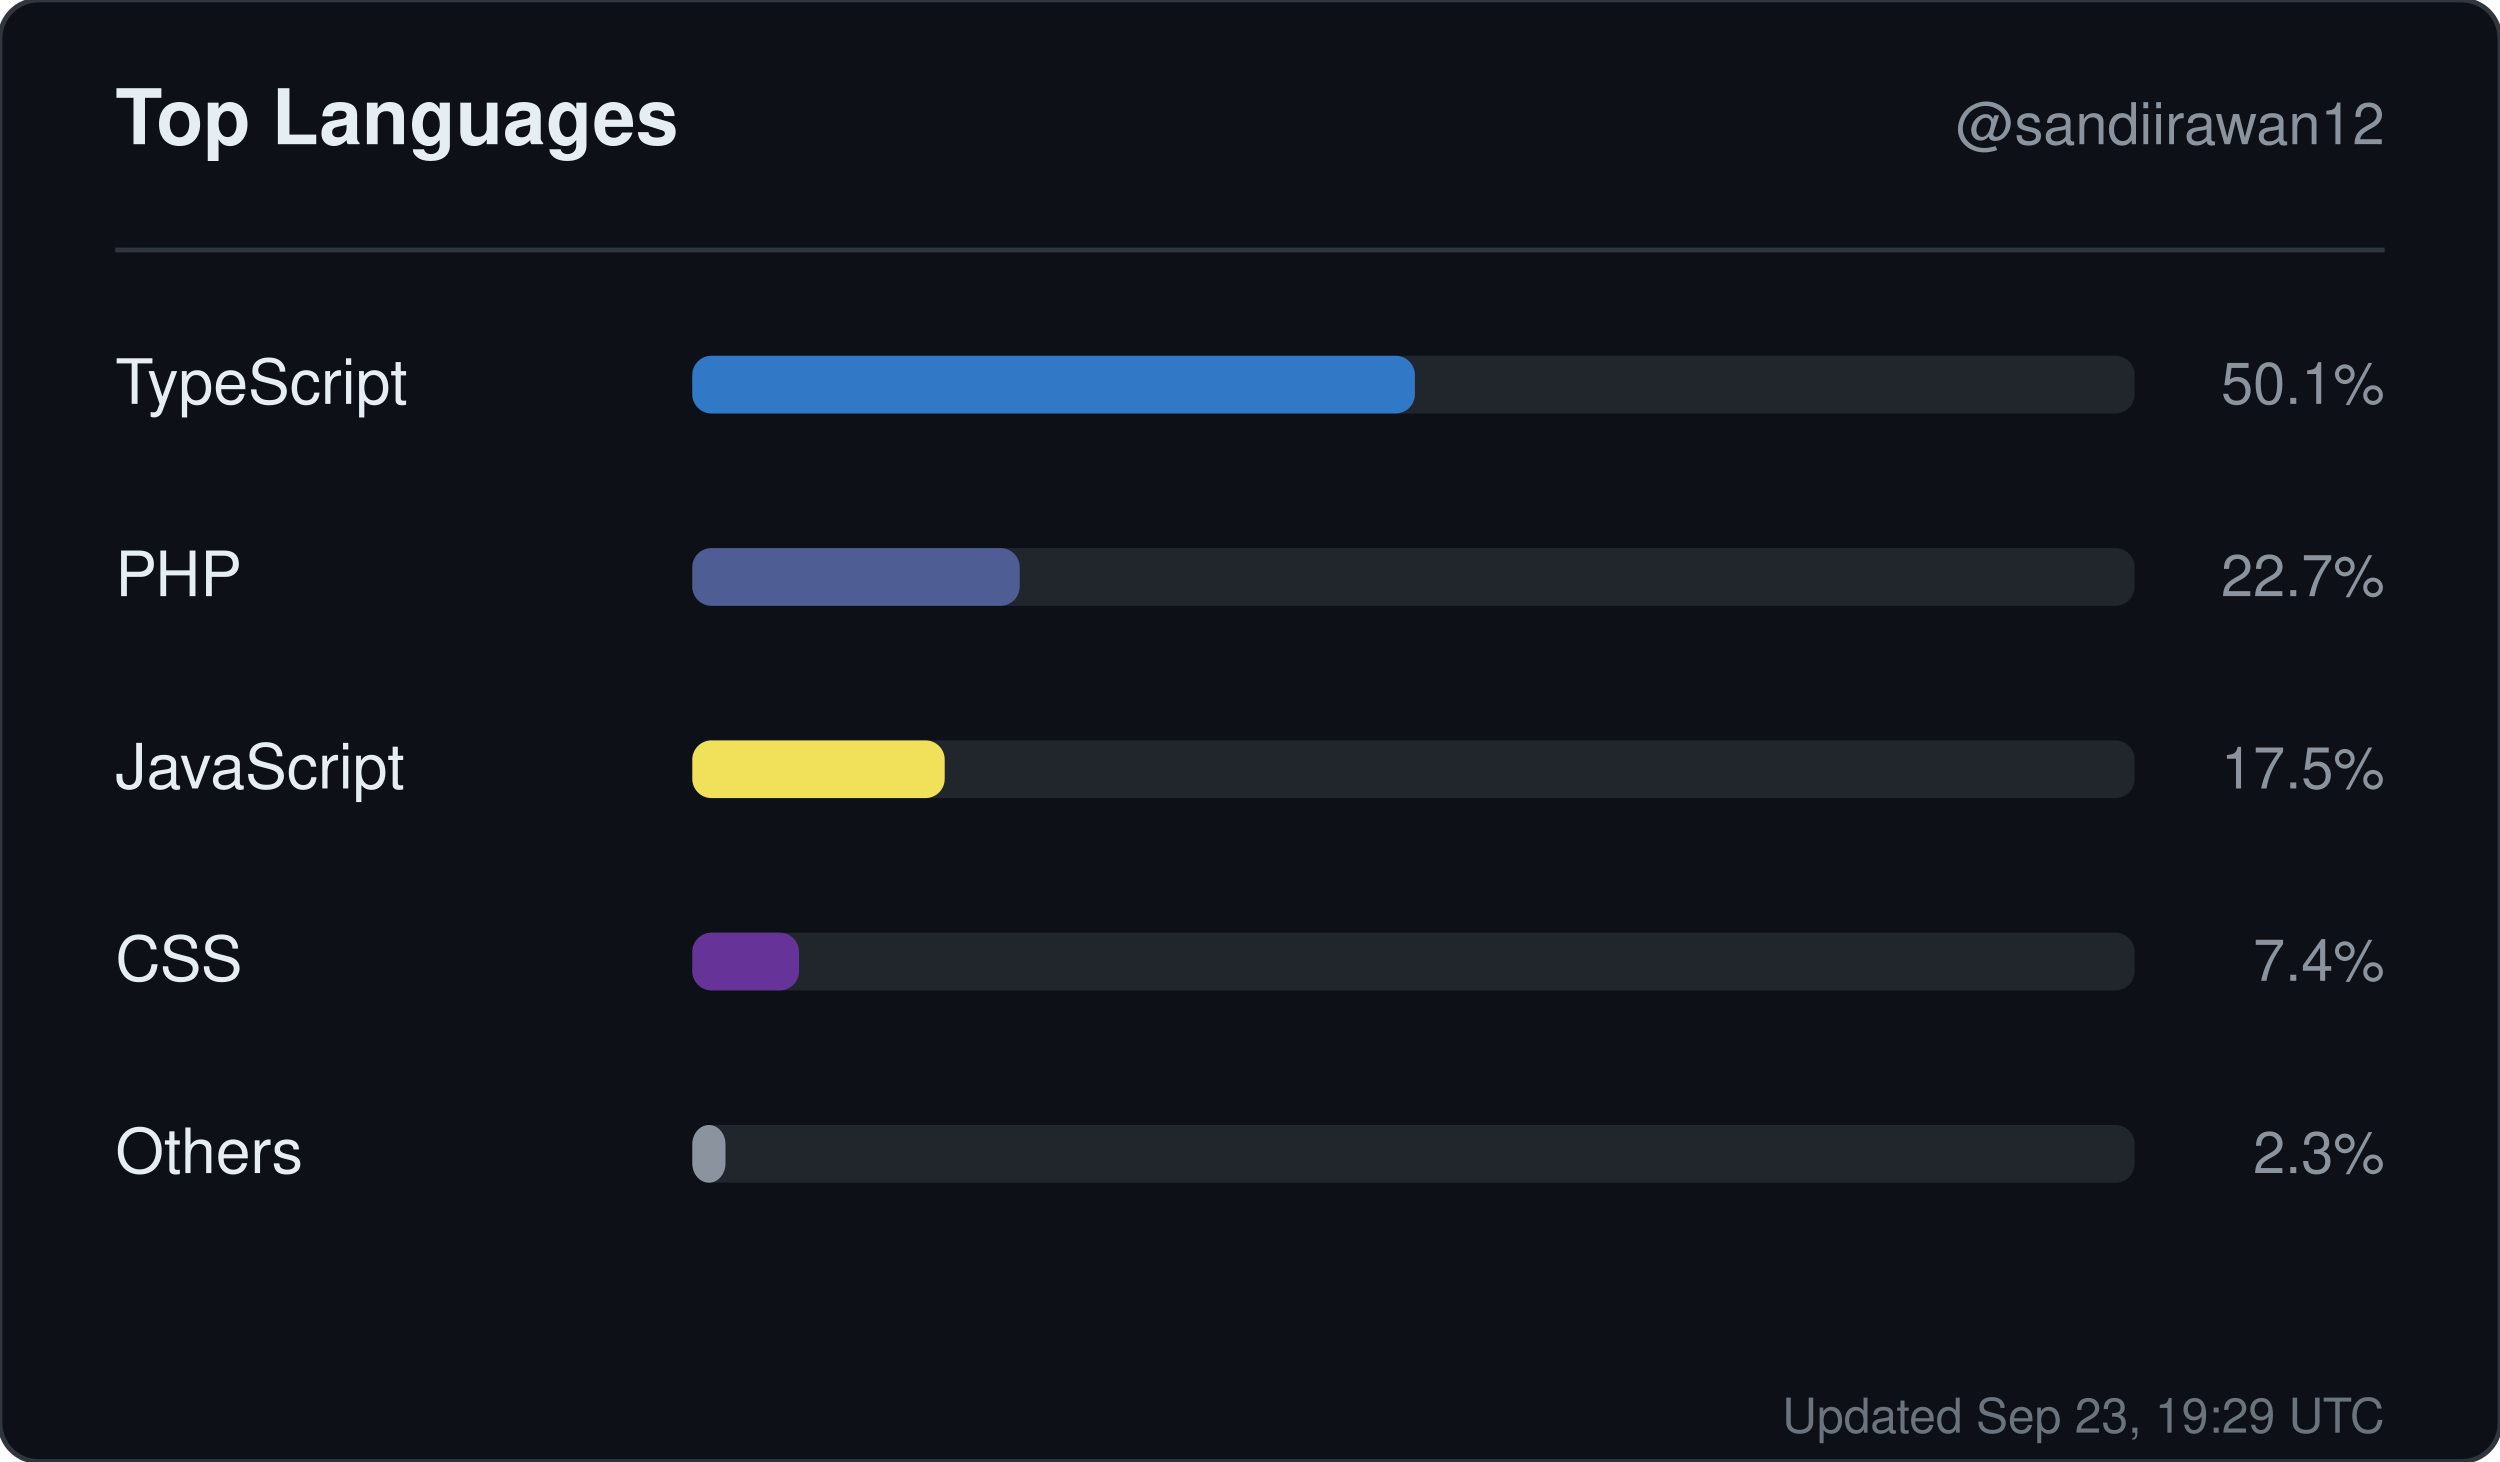
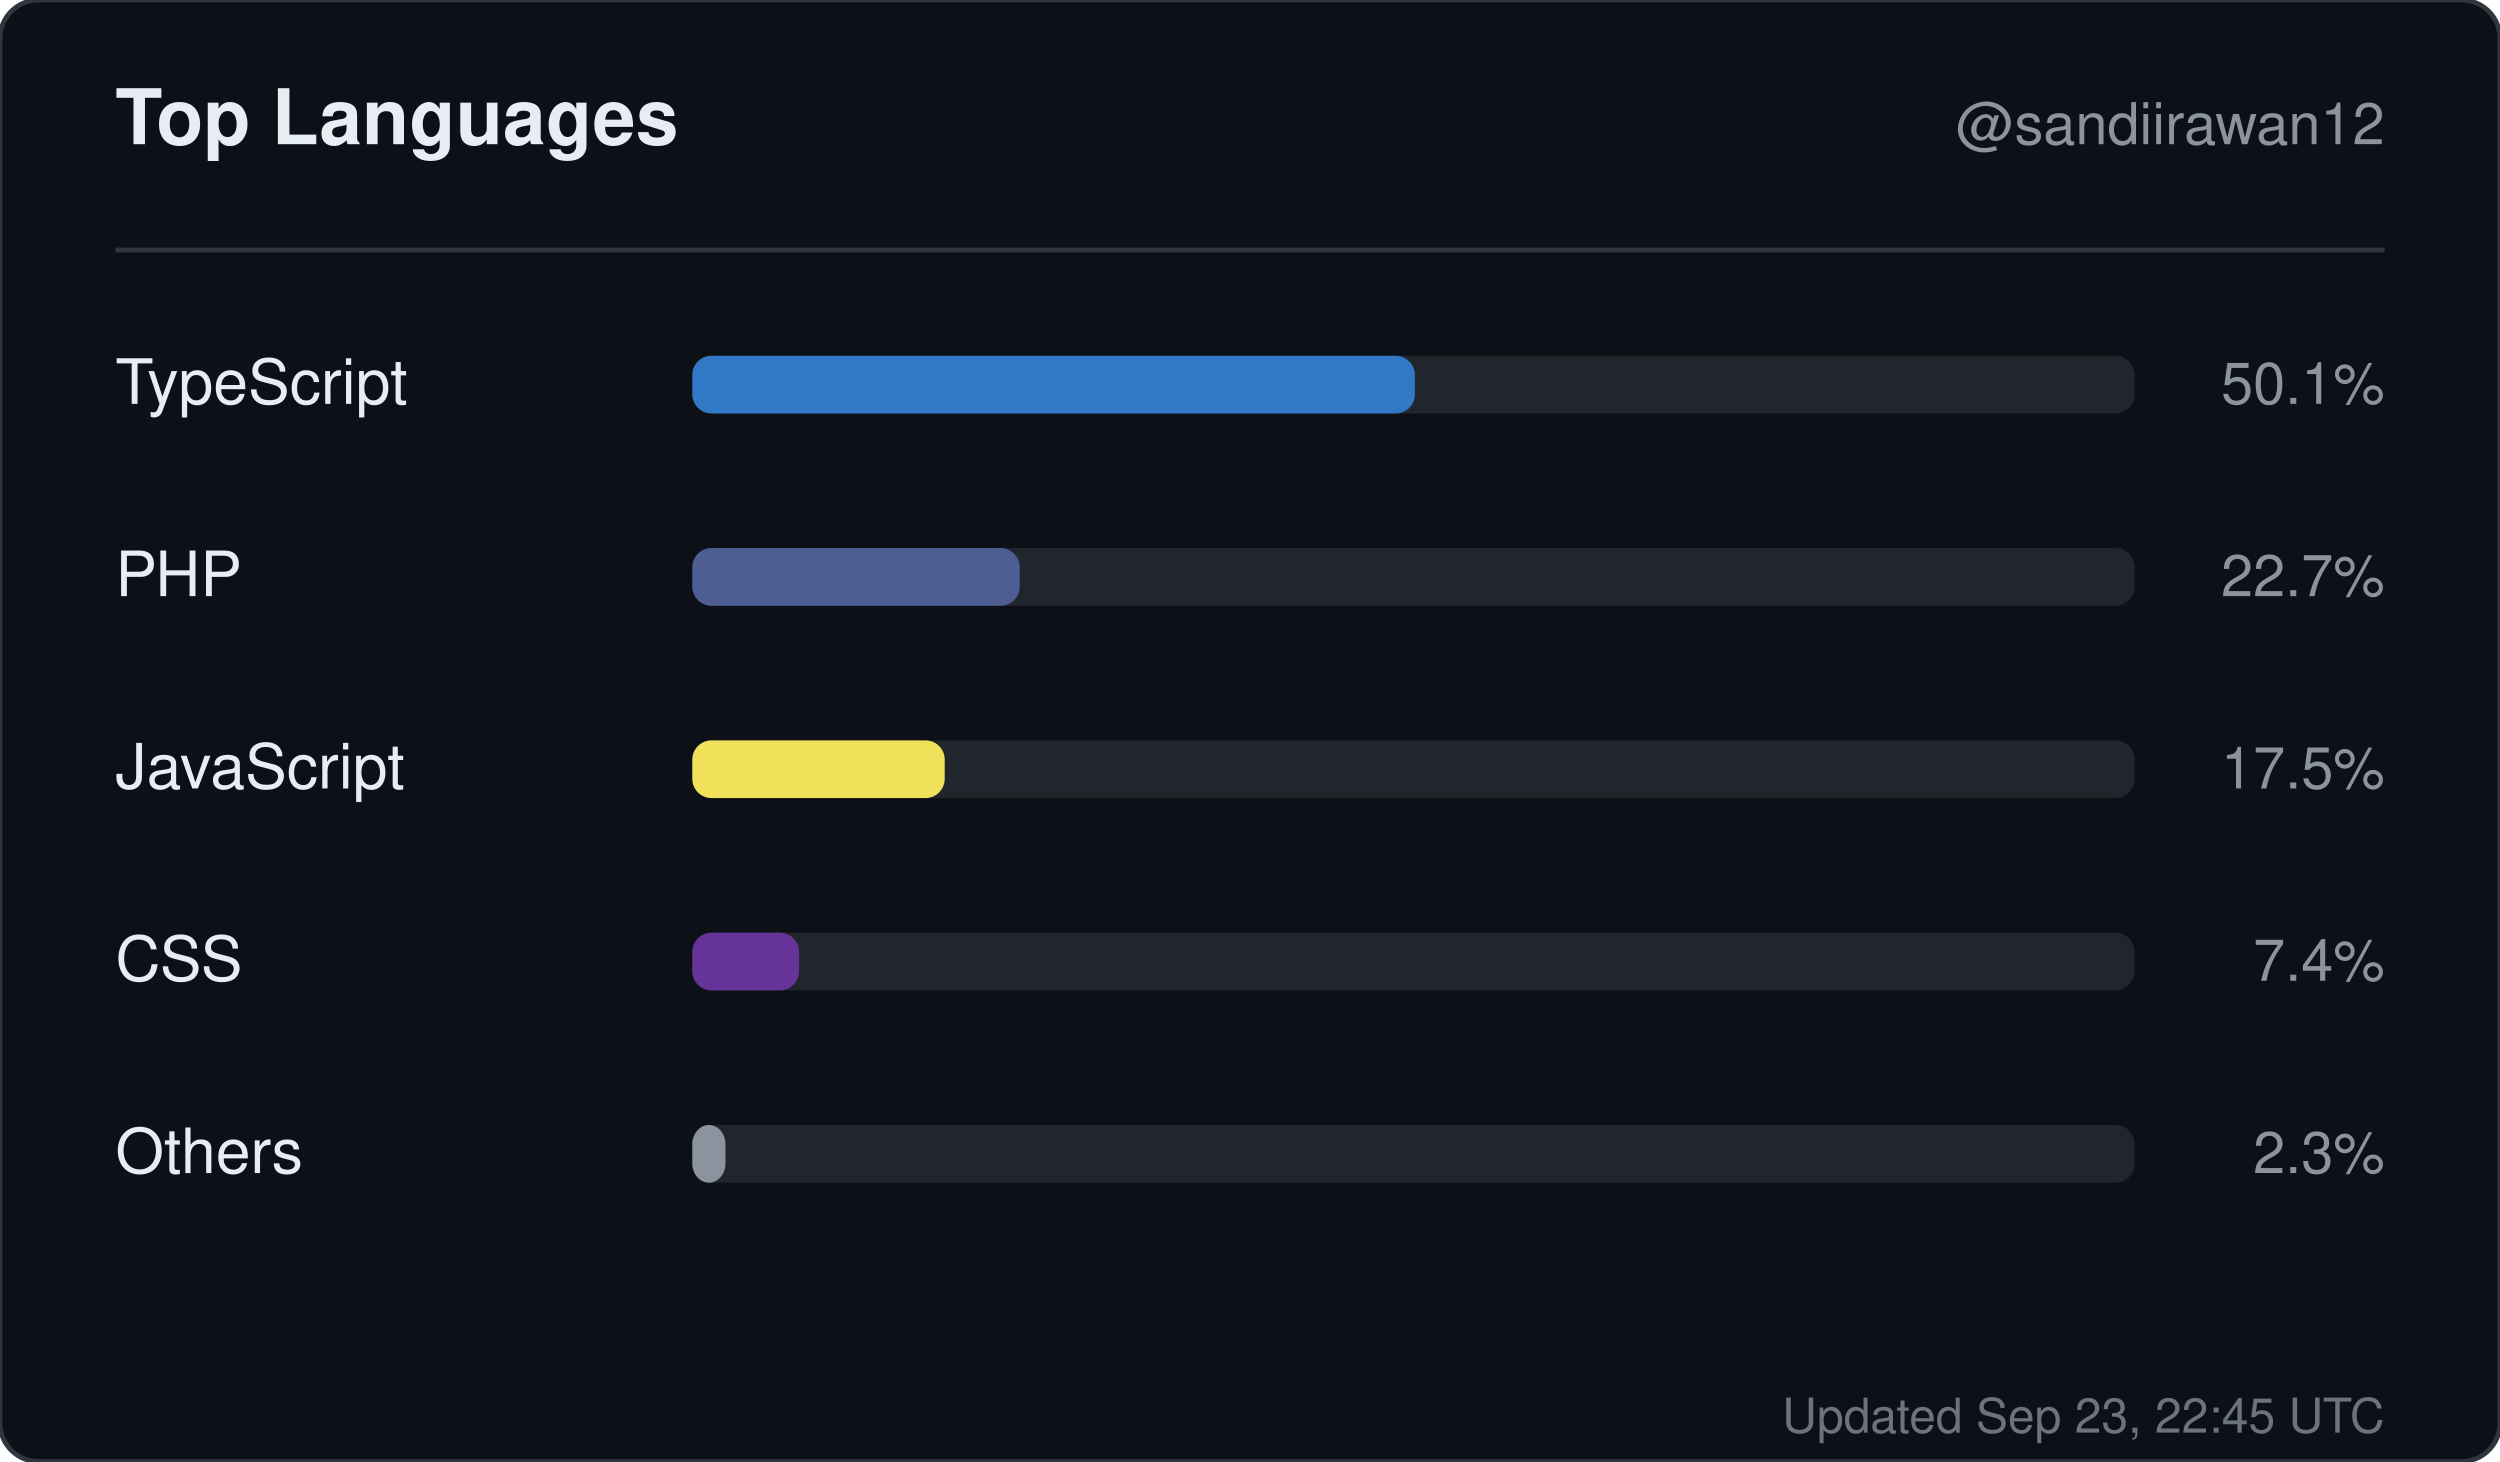
<svg xmlns="http://www.w3.org/2000/svg" width="520" height="304" viewBox="0 0 520 304" role="img" aria-label="Top languages for sandiirawan12">
  <rect width="520" height="304" rx="8" fill="#0d1117" stroke="#30363d" />
  <g font-family="-apple-system, BlinkMacSystemFont, Segoe UI, Helvetica, Arial, sans-serif">
    <text x="24" y="30" fill="#e6edf3" font-size="16" font-weight="700">Top Languages</text>
    <text x="496" y="30" fill="#8b949e" font-size="12" text-anchor="end">@sandiirawan12</text>
    <line x1="24" y1="52" x2="496" y2="52" stroke="#30363d" />
    <text x="24" y="84" fill="#e6edf3" font-size="13">TypeScript</text>
    <rect x="144" y="74" width="300" height="12" rx="4" fill="#21262d" />
    <rect x="144" y="74" width="150.3" height="12" rx="4" fill="#3178c6" />
    <text x="496" y="84" fill="#8b949e" font-size="12" text-anchor="end">50.1%</text>
    <text x="24" y="124" fill="#e6edf3" font-size="13">PHP</text>
    <rect x="144" y="114" width="300" height="12" rx="4" fill="#21262d" />
    <rect x="144" y="114" width="68.1" height="12" rx="4" fill="#4F5D95" />
    <text x="496" y="124" fill="#8b949e" font-size="12" text-anchor="end">22.7%</text>
    <text x="24" y="164" fill="#e6edf3" font-size="13">JavaScript</text>
    <rect x="144" y="154" width="300" height="12" rx="4" fill="#21262d" />
    <rect x="144" y="154" width="52.5" height="12" rx="4" fill="#f1e05a" />
    <text x="496" y="164" fill="#8b949e" font-size="12" text-anchor="end">17.5%</text>
    <text x="24" y="204" fill="#e6edf3" font-size="13">CSS</text>
    <rect x="144" y="194" width="300" height="12" rx="4" fill="#21262d" />
    <rect x="144" y="194" width="22.2" height="12" rx="4" fill="#663399" />
    <text x="496" y="204" fill="#8b949e" font-size="12" text-anchor="end">7.4%</text>
    <text x="24" y="244" fill="#e6edf3" font-size="13">Others</text>
    <rect x="144" y="234" width="300" height="12" rx="4" fill="#21262d" />
    <rect x="144" y="234" width="6.9" height="12" rx="4" fill="#8b949e" />
    <text x="496" y="244" fill="#8b949e" font-size="12" text-anchor="end">2.3%</text>
-     <text x="496" y="298" fill="#8b949e" font-size="10" text-anchor="end" opacity="0.75">Updated Sep 23, 19:29 UTC</text>
+     <text x="496" y="298" fill="#8b949e" font-size="10" text-anchor="end" opacity="0.75">Updated Sep 23, 22:45 UTC</text>
  </g>
</svg>
